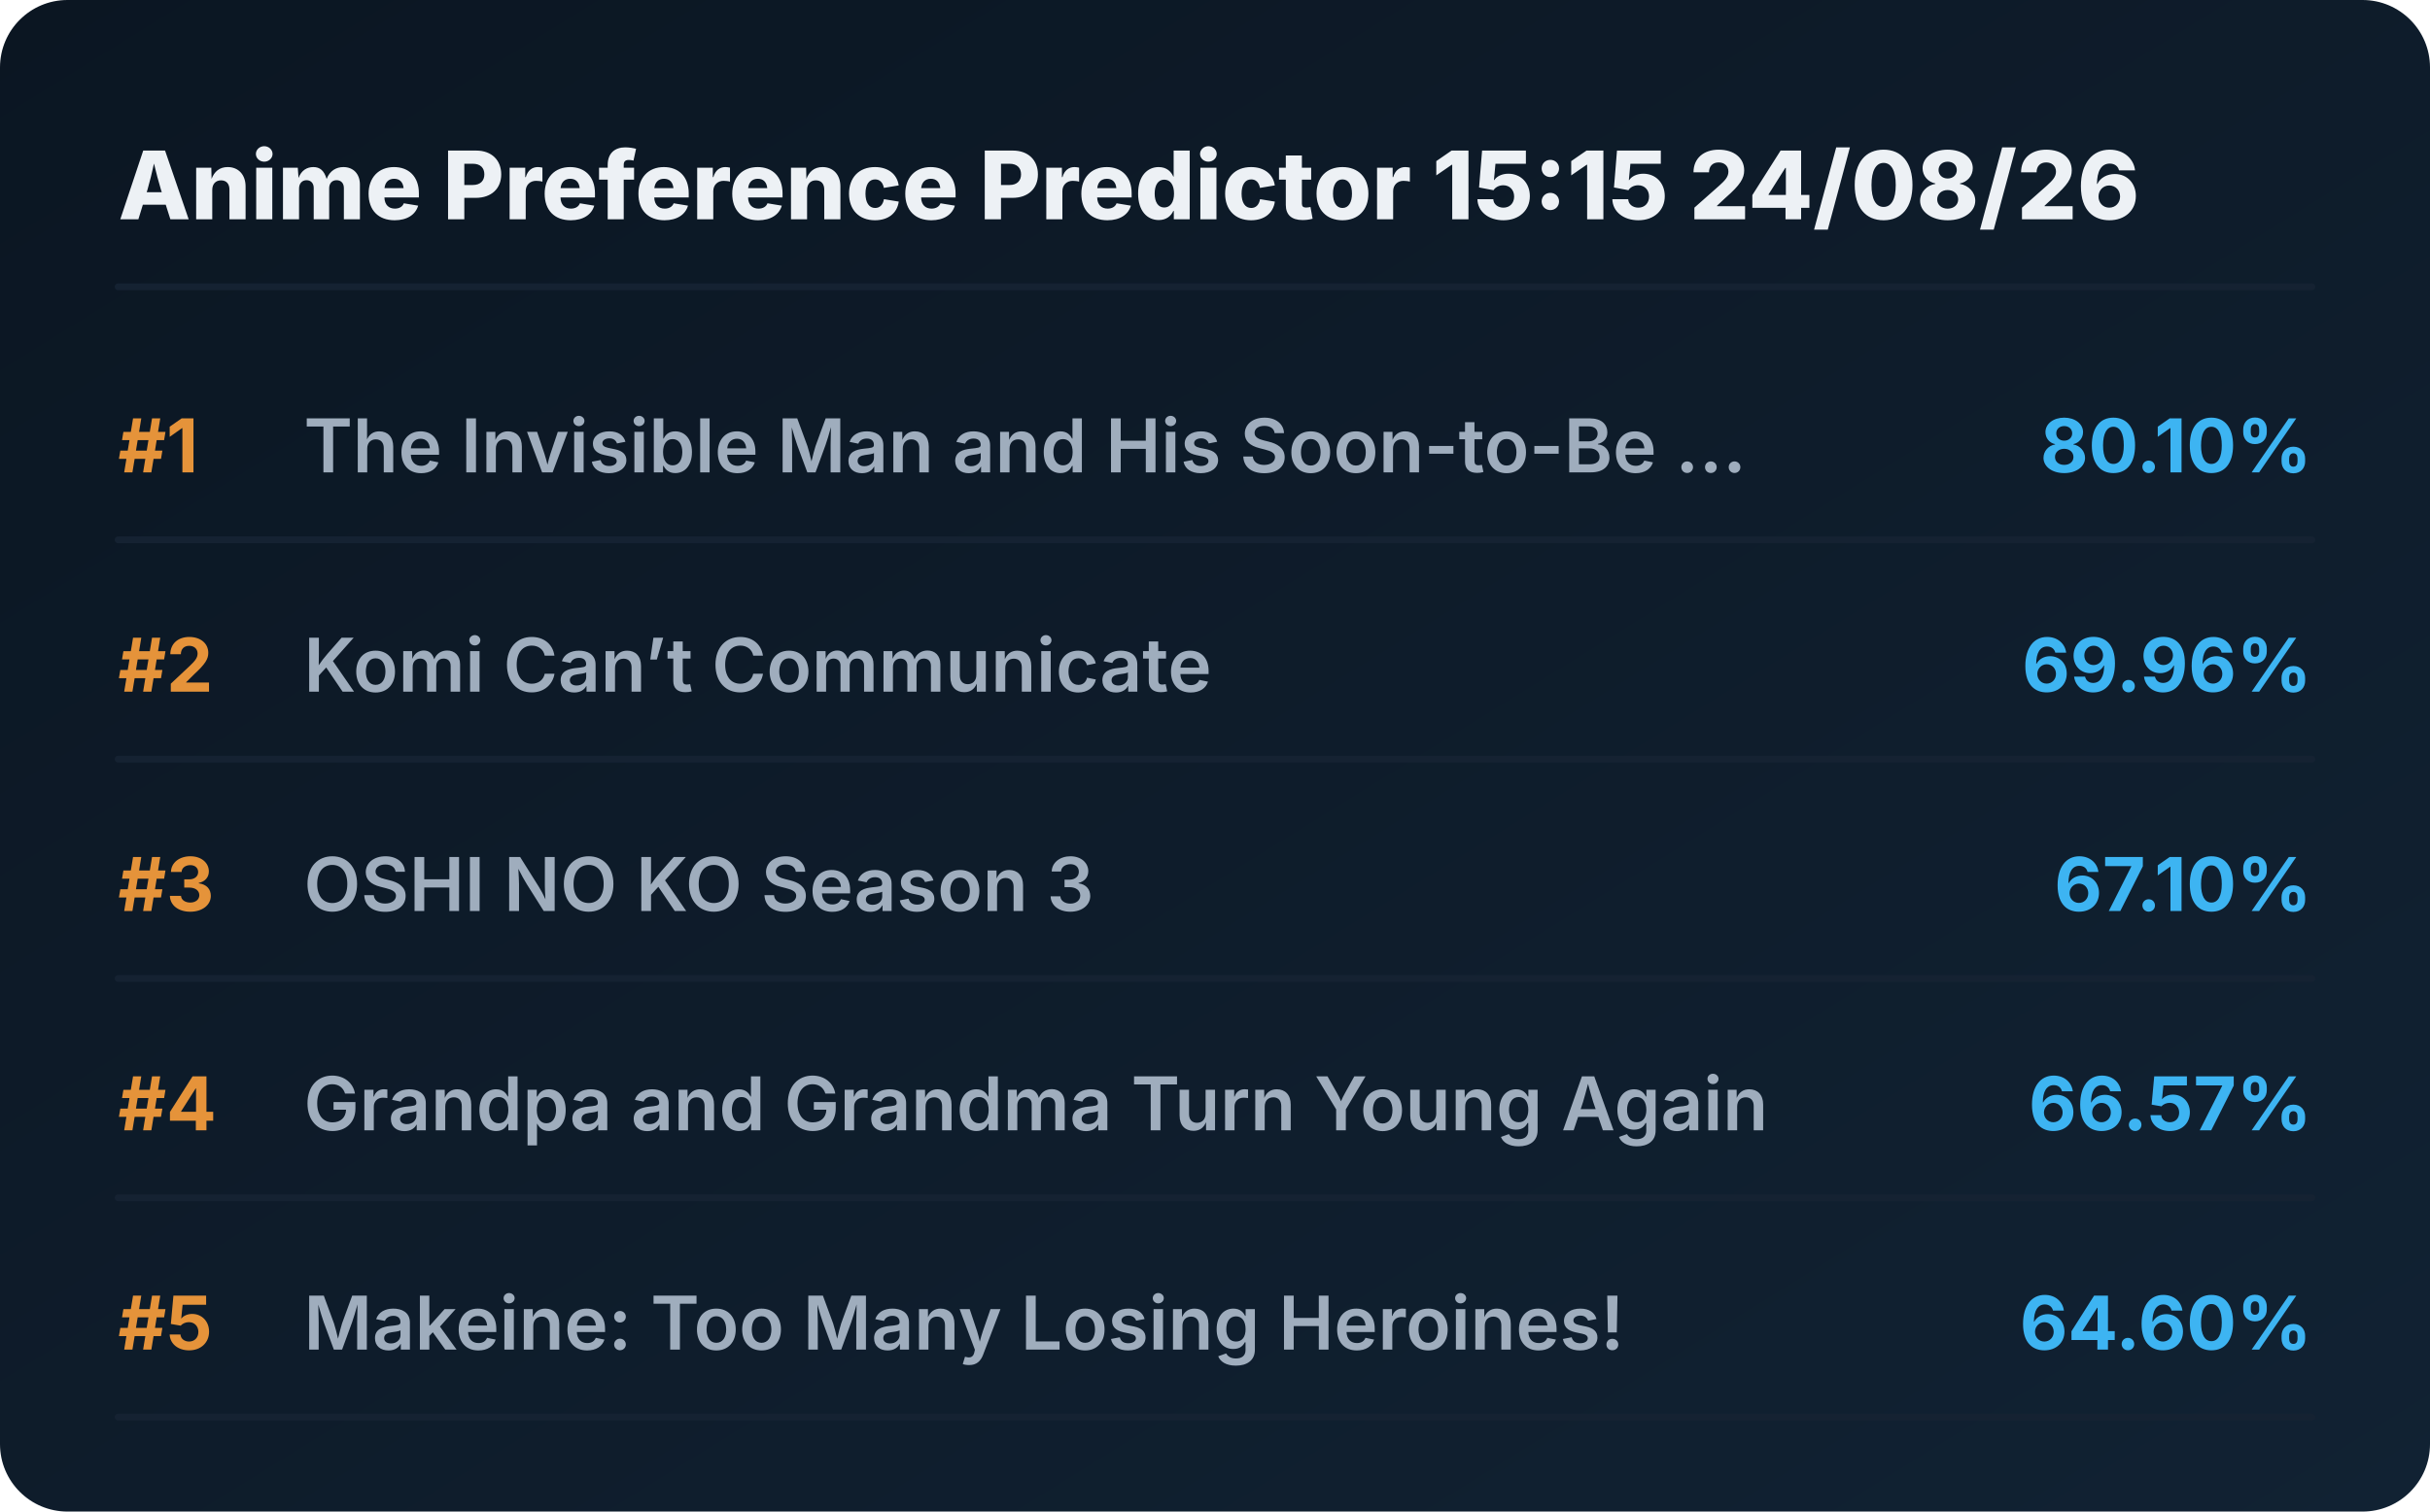
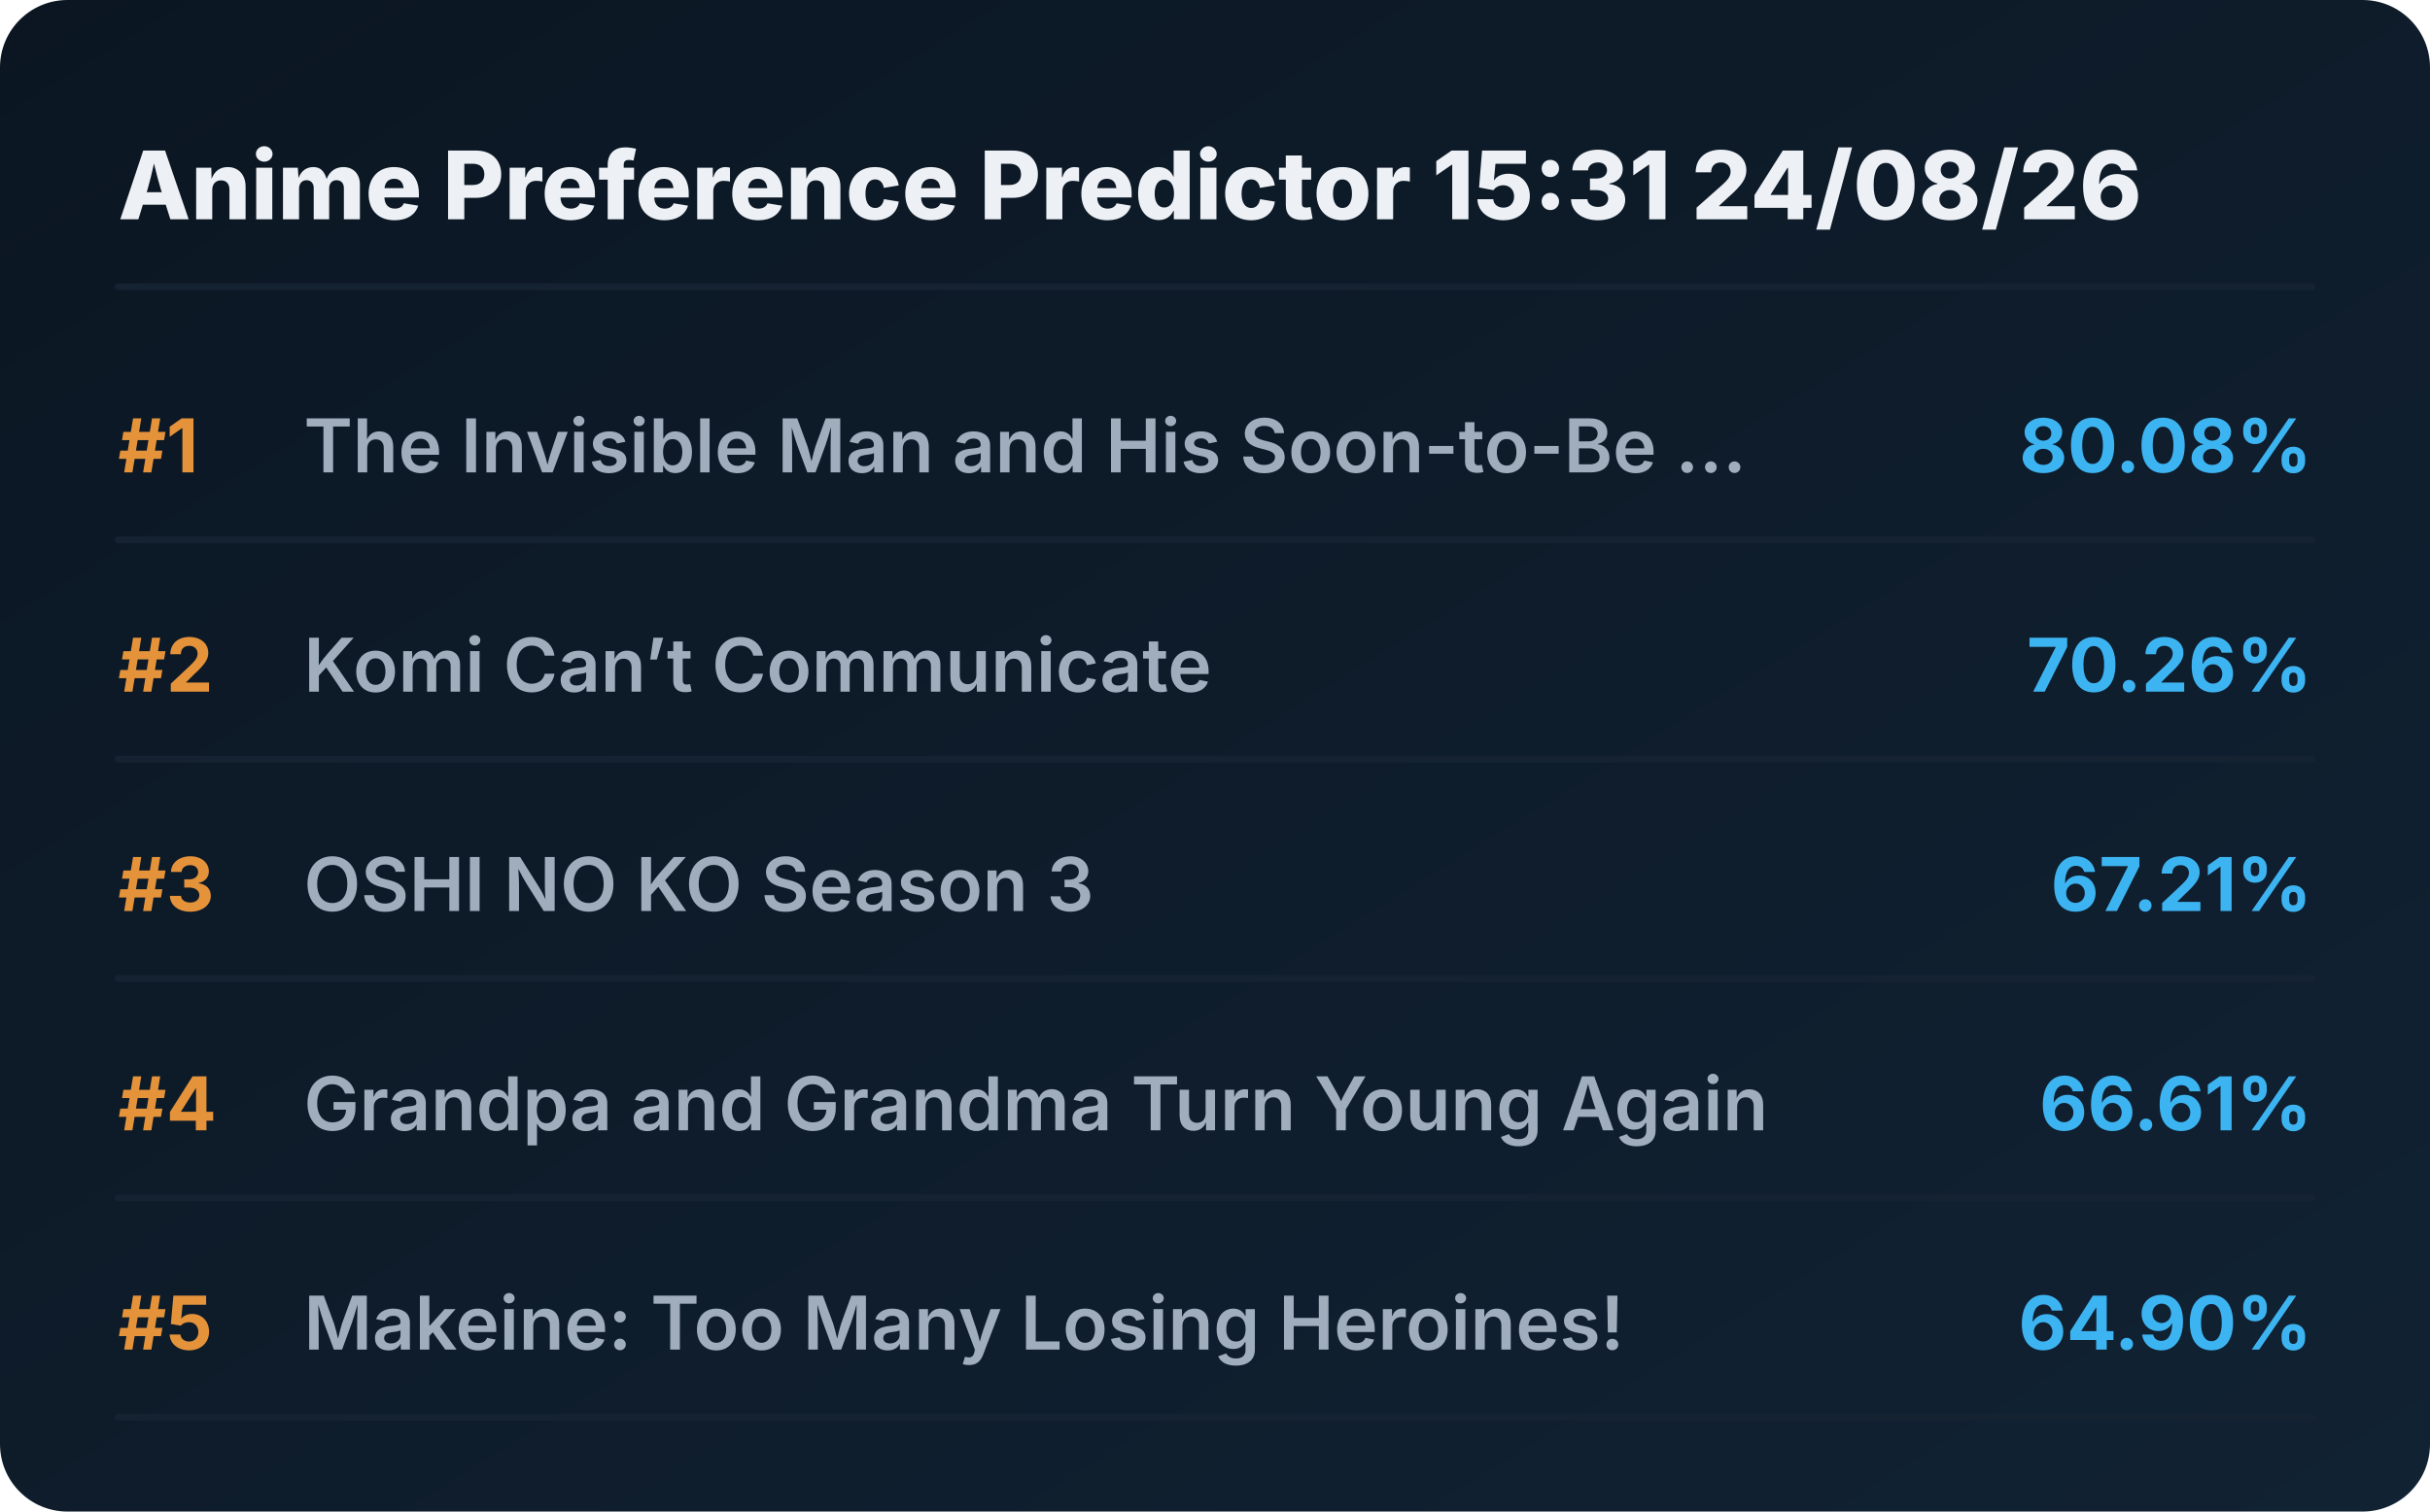
<svg xmlns="http://www.w3.org/2000/svg" viewBox="0 0 720 448" preserveAspectRatio="xMidYMid meet" style="width: 100%; height: auto; max-width: 720px;">
  <defs>
    <linearGradient id="boxGrad" x1="0%" y1="0%" x2="100%" y2="100%">
      <stop offset="0%" stop-color="#0b1622" />
      <stop offset="100%" stop-color="#112233" />
    </linearGradient>
    <clipPath id="titleClip">
      <rect x="90" y="0" width="510" height="100%" />
    </clipPath>
  </defs>
  <style>
    .bg { fill: url(#boxGrad); rx: 20px; }
    .header { font-family: 'Overpass', 'Inter', system-ui, sans-serif; font-weight: 800; font-size: 28px; fill: #edf1f5; }
    .rank { font-family: 'Overpass', 'Inter', system-ui, sans-serif; font-weight: 700; font-size: 22px; fill: #e5933a; }
    .title { font-family: 'Overpass', 'Inter', system-ui, sans-serif; font-weight: 600; font-size: 22px; fill: #9fadbd; }
    .score { font-family: 'Overpass', 'Inter', system-ui, sans-serif; font-weight: 700; font-size: 22px; fill: #3db4f2; }
    .line { stroke: #152232; stroke-width: 2; stroke-linecap: round; }
  </style>
  <rect class="bg" width="720" height="448" />
-   <text x="35" y="65" class="header">Anime Preference Predictor 15:15 24/08/26</text>
+   <text x="35" y="65" class="header">Anime Preference Predictor 15:31 24/08/26</text>
  <line x1="35" y1="85" x2="685" y2="85" class="line" />
  <g transform="translate(0, 0)">
    <text x="35" y="140" class="rank">#1</text>
    <text x="90" y="140" class="title">The Invisible Man and His Soon-to-Be ...</text>
-     <text x="685" y="140" class="score" text-anchor="end">80.10%</text>
+     <text x="685" y="140" class="score" text-anchor="end">80.08%</text>
    <line x1="35" y1="160" x2="685" y2="160" class="line" />
  </g>
  <g transform="translate(0, 65)">
    <text x="35" y="140" class="rank">#2</text>
    <text x="90" y="140" class="title">Komi Can’t Communicate</text>
-     <text x="685" y="140" class="score" text-anchor="end">69.96%</text>
+     <text x="685" y="140" class="score" text-anchor="end">70.26%</text>
    <line x1="35" y1="160" x2="685" y2="160" class="line" />
  </g>
  <g transform="translate(0, 130)">
    <text x="35" y="140" class="rank">#3</text>
    <text x="90" y="140" class="title">OSHI NO KO Season 3</text>
-     <text x="685" y="140" class="score" text-anchor="end">67.10%</text>
+     <text x="685" y="140" class="score" text-anchor="end">67.21%</text>
    <line x1="35" y1="160" x2="685" y2="160" class="line" />
  </g>
  <g transform="translate(0, 195)">
    <text x="35" y="140" class="rank">#4</text>
    <text x="90" y="140" class="title">Grandpa and Grandma Turn Young Again</text>
-     <text x="685" y="140" class="score" text-anchor="end">66.57%</text>
+     <text x="685" y="140" class="score" text-anchor="end">66.61%</text>
    <line x1="35" y1="160" x2="685" y2="160" class="line" />
  </g>
  <g transform="translate(0, 260)">
    <text x="35" y="140" class="rank">#5</text>
    <text x="90" y="140" class="title">Makeine: Too Many Losing Heroines!</text>
-     <text x="685" y="140" class="score" text-anchor="end">64.60%</text>
+     <text x="685" y="140" class="score" text-anchor="end">64.90%</text>
    <line x1="35" y1="160" x2="685" y2="160" class="line" />
  </g>
</svg>
